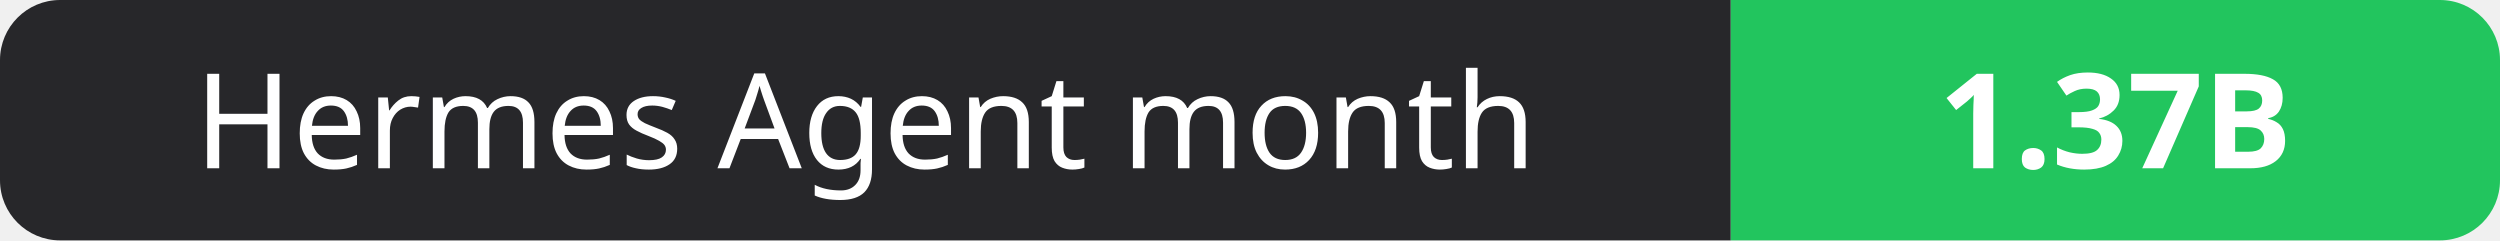
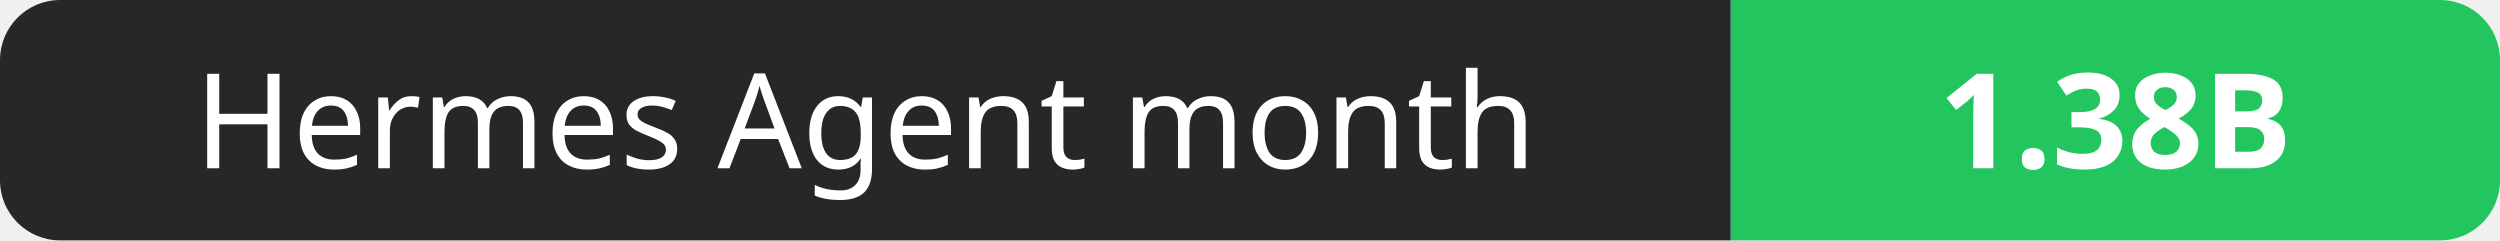
- <svg xmlns="http://www.w3.org/2000/svg" width="208" height="20" role="img" aria-label="Hermes Agent month: 1.37B">
+ <svg xmlns="http://www.w3.org/2000/svg" width="208" height="20" role="img" aria-label="Hermes Agent month: 1.38B">
  <clipPath id="r">
    <rect width="208" height="20" rx="5" fill="#fff" />
  </clipPath>
  <g clip-path="url(#r)">
    <rect width="144" height="20" fill="#27272a" />
    <rect x="144" width="64" height="20" fill="#22c55e" />
  </g>
  <g fill="#fff" text-anchor="middle" font-family="Verdana,Geneva,sans-serif" font-size="11">
    <text x="72.0" y="14">Hermes Agent month</text>
-     <text x="176.0" y="14" font-weight="700">1.37B</text>
+     <text x="176.0" y="14" font-weight="700">1.38B</text>
  </g>
</svg>
